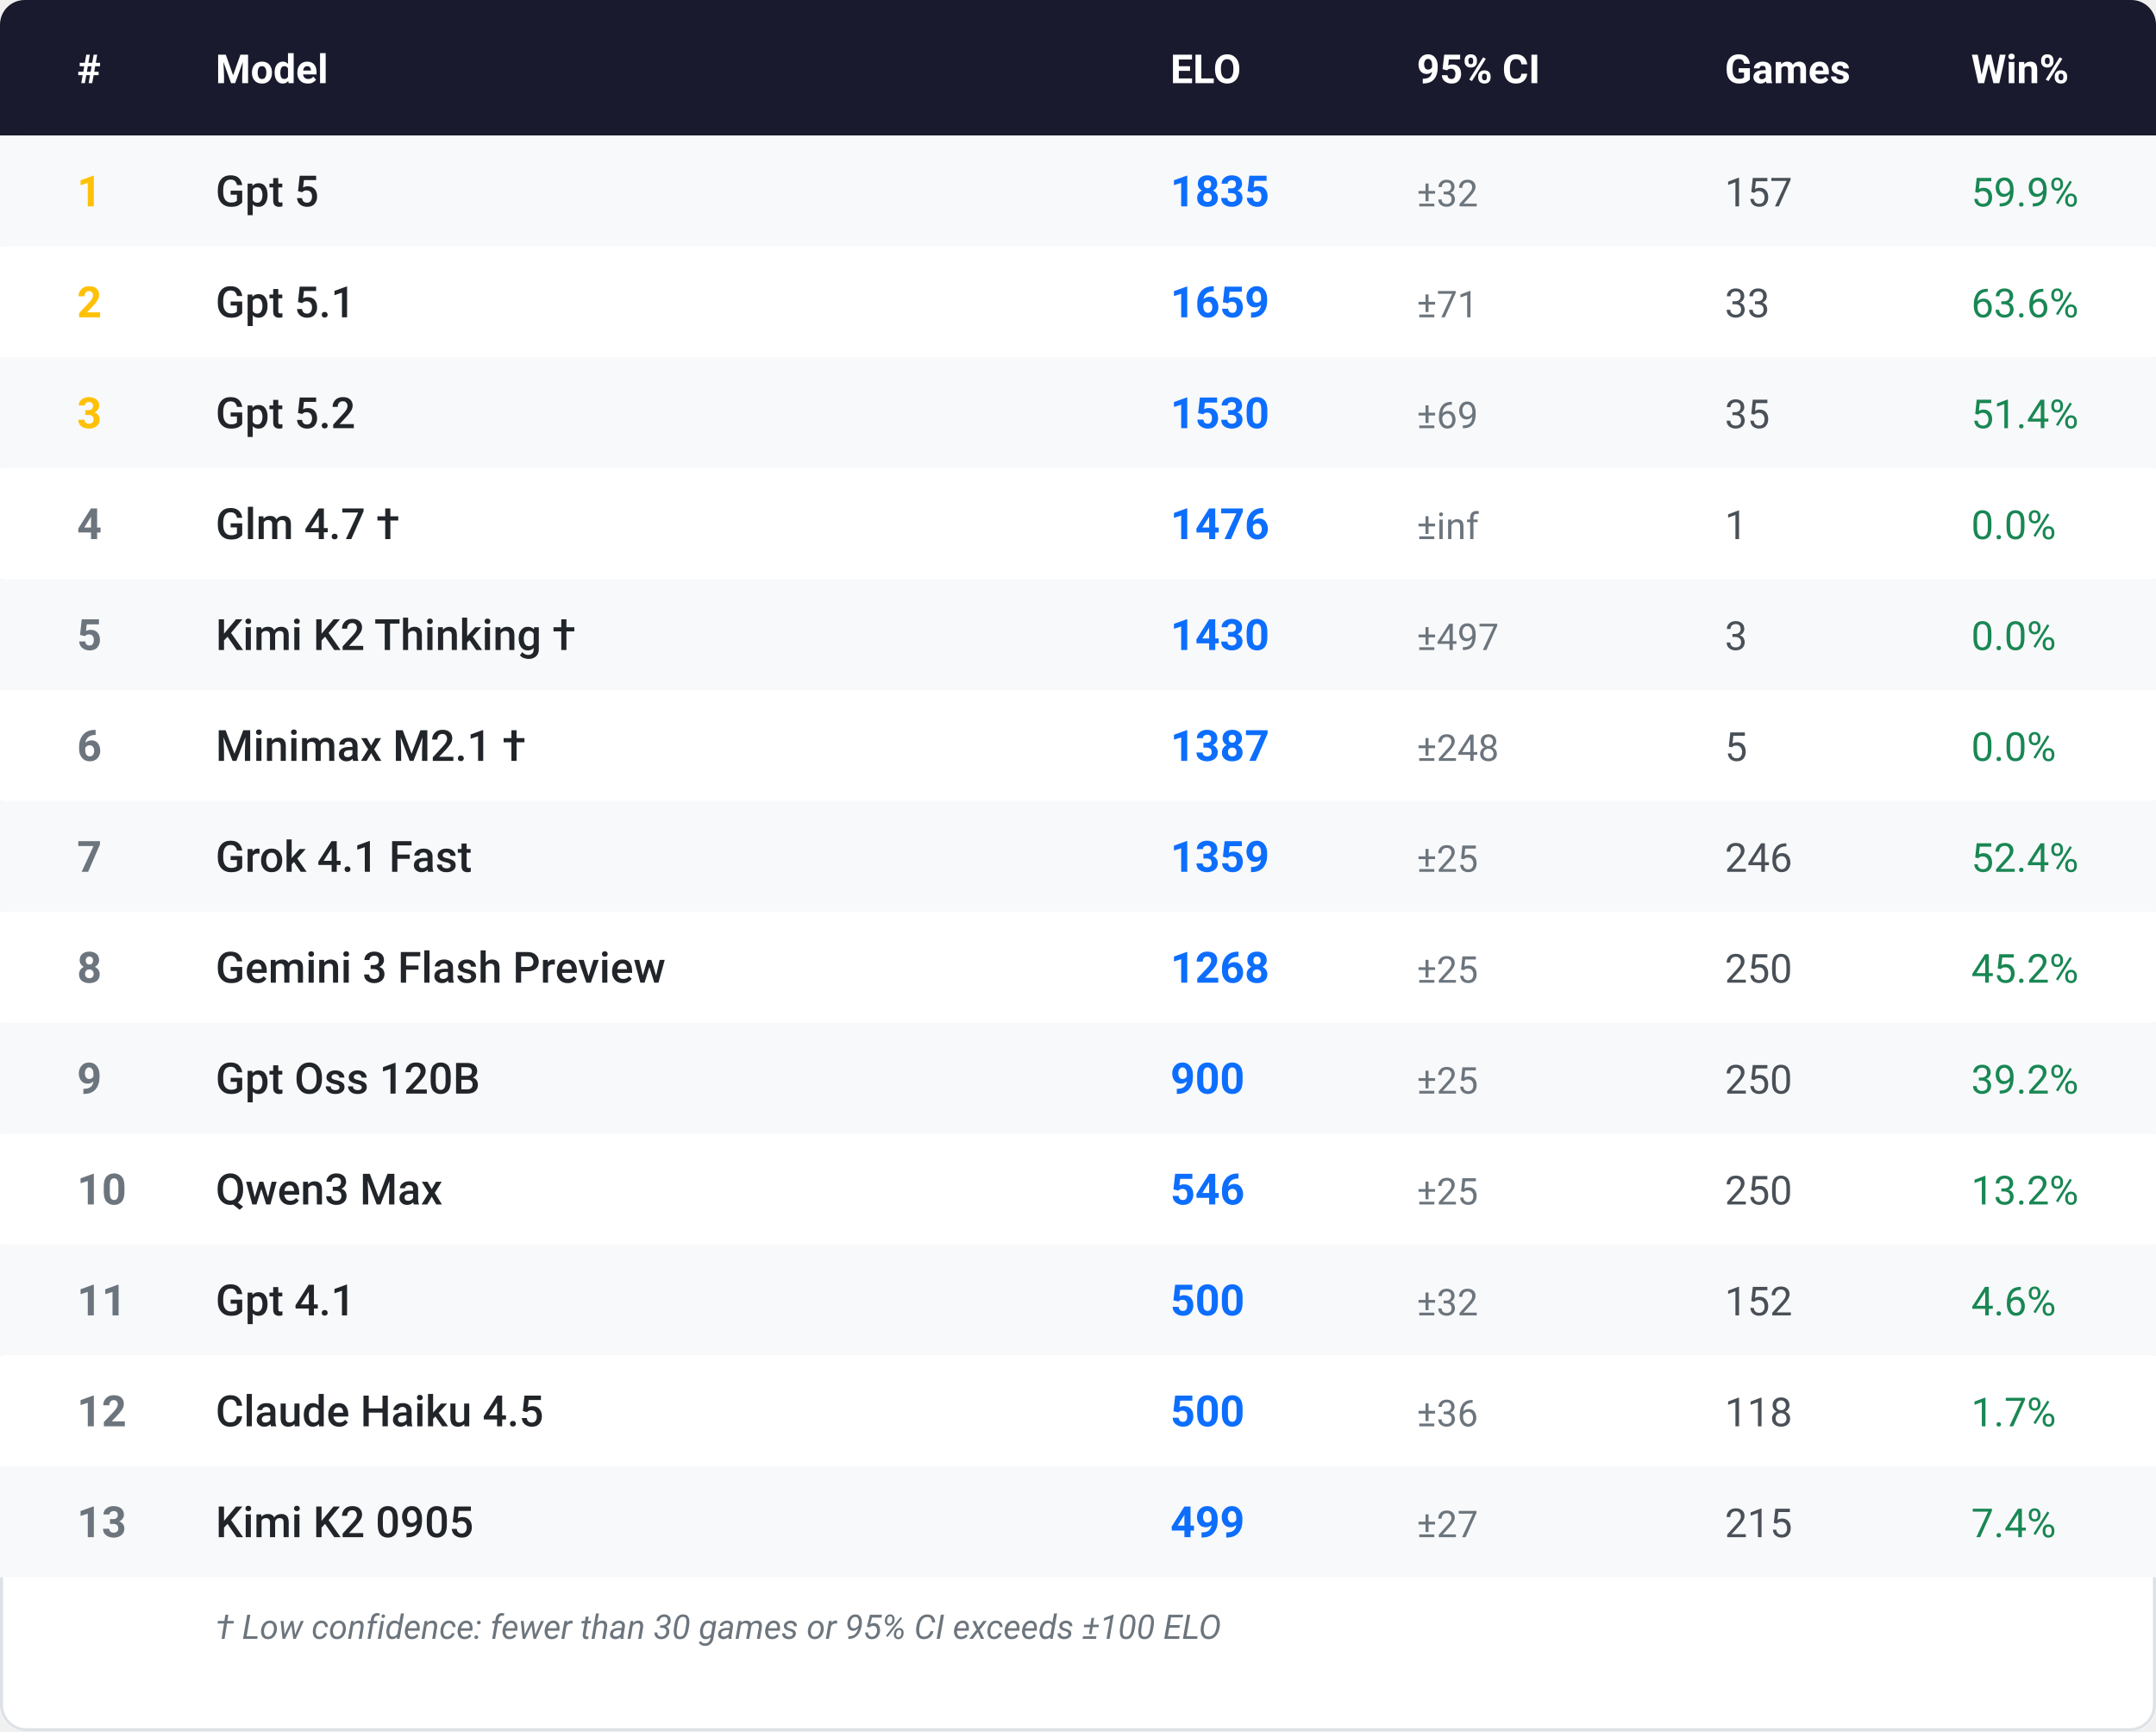
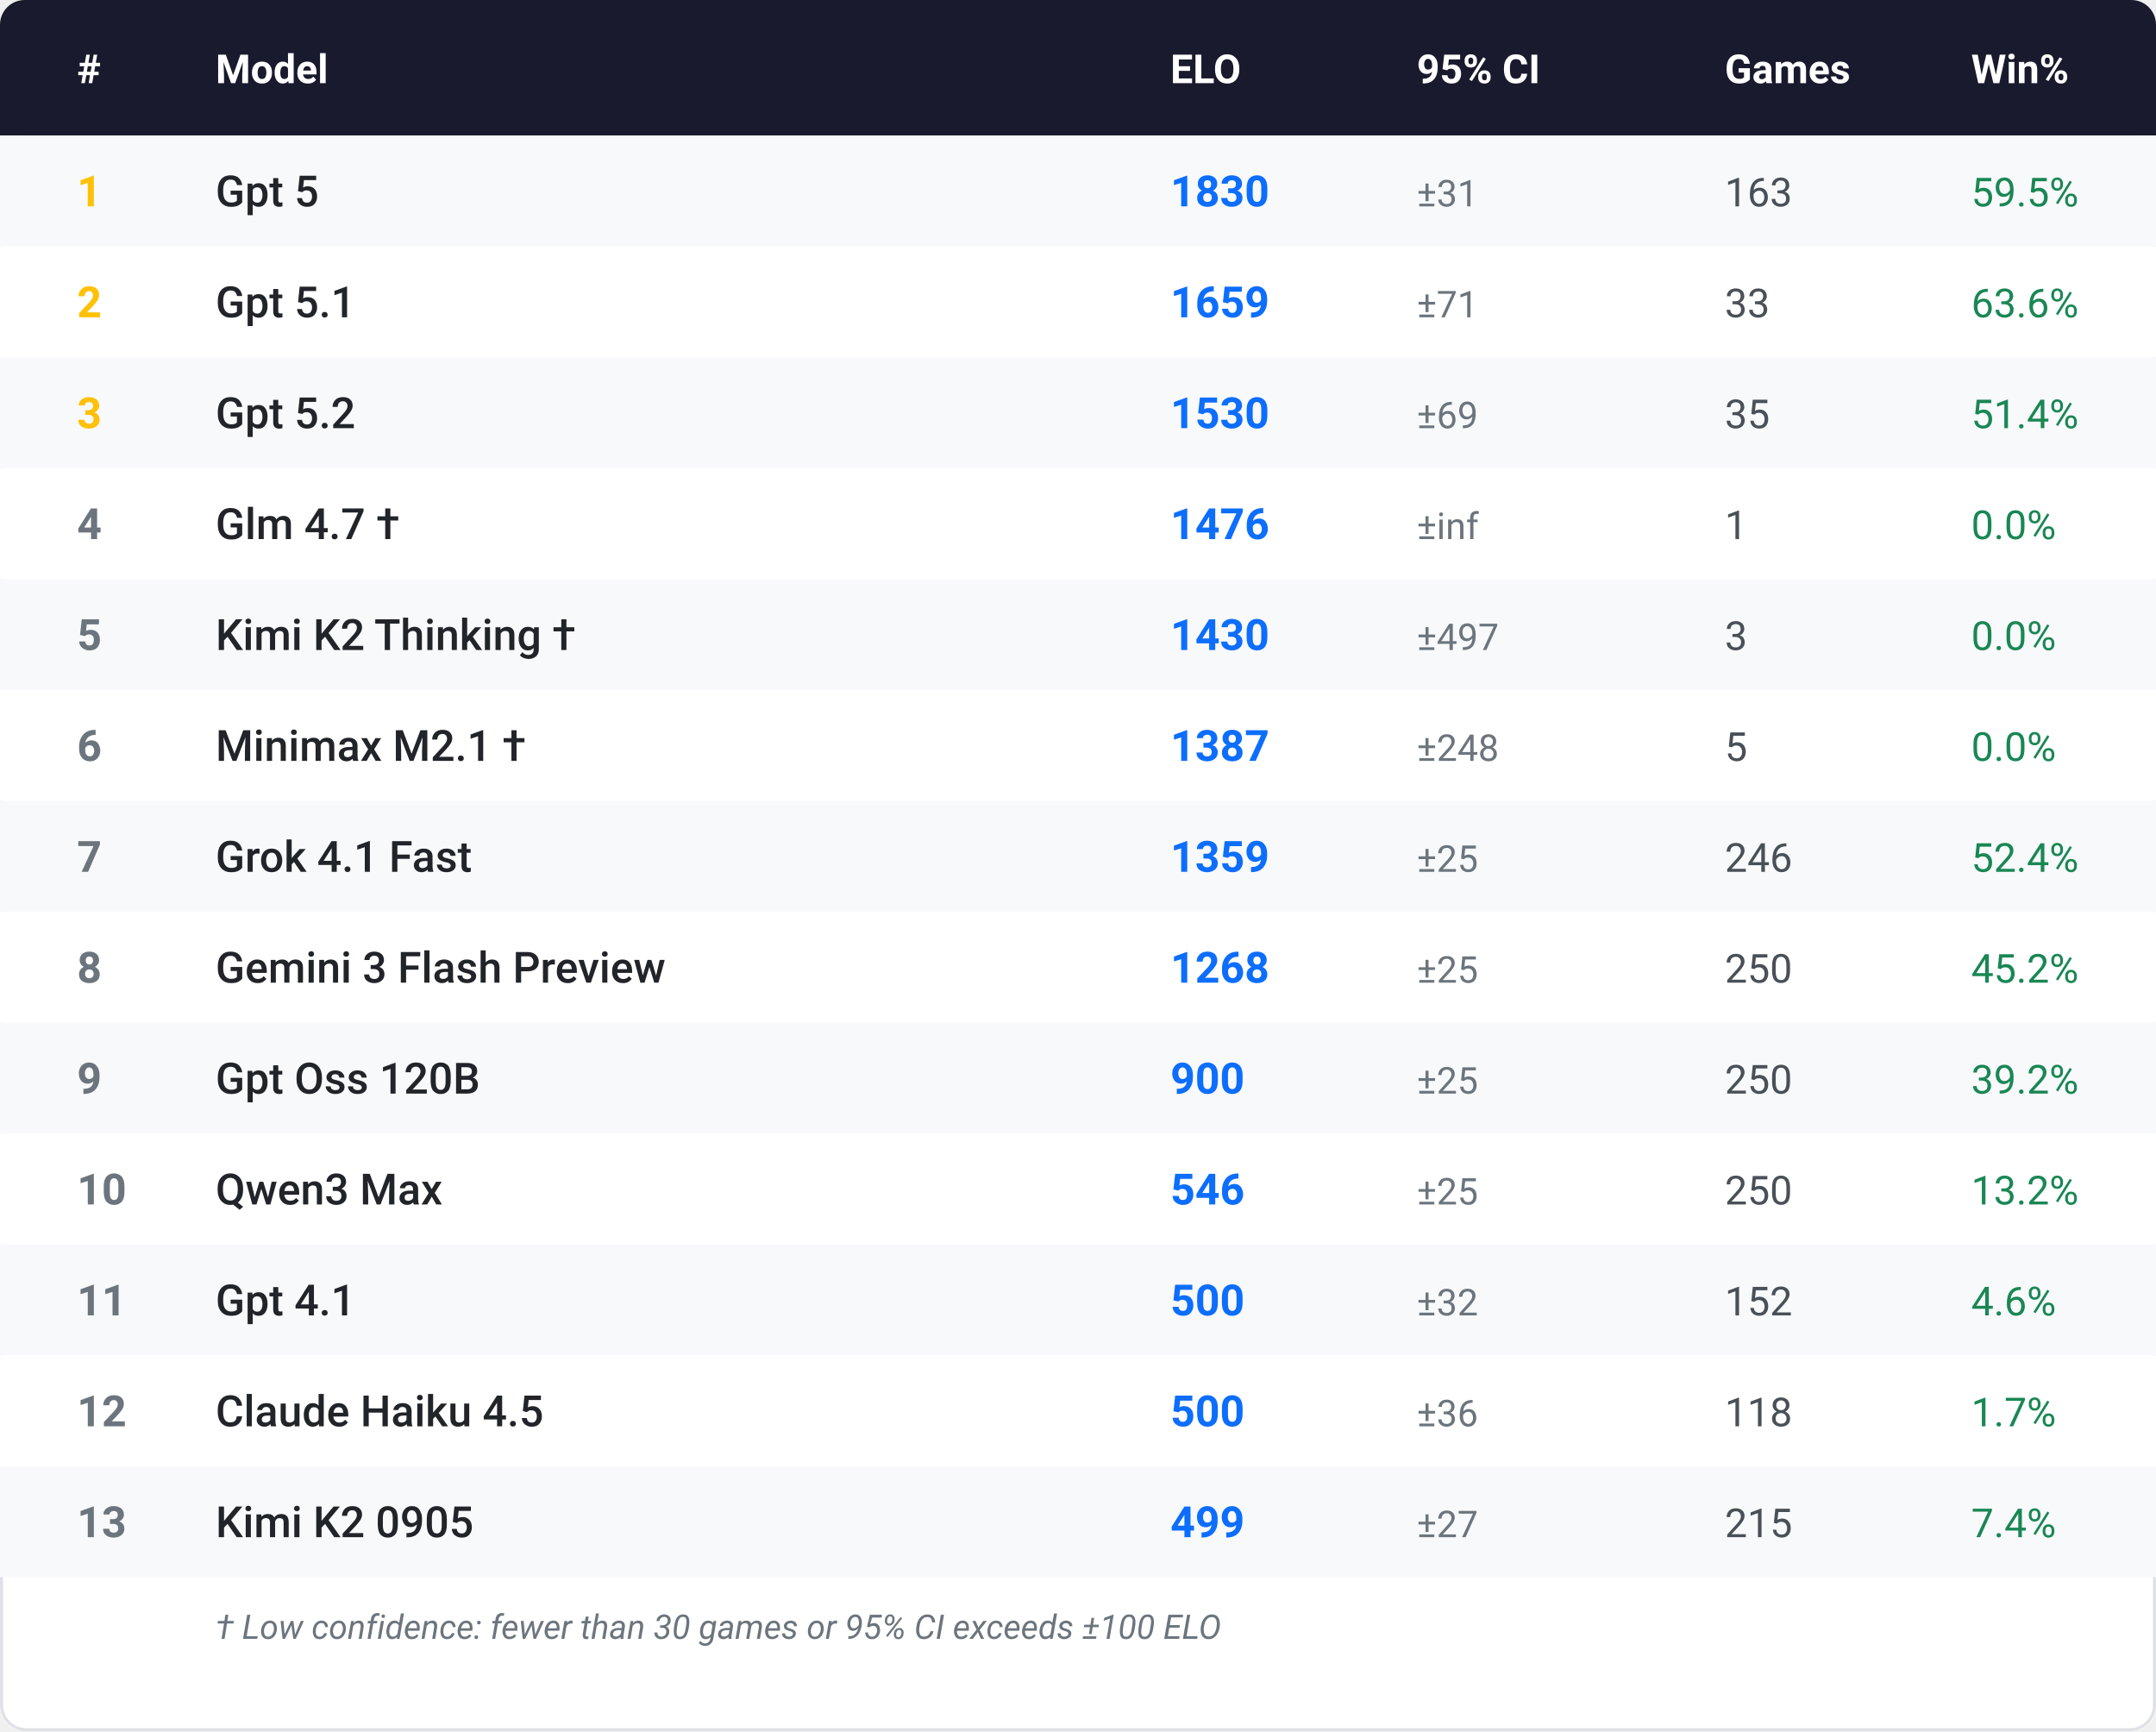
<svg xmlns="http://www.w3.org/2000/svg" width="700" height="562" viewBox="0 0 700 562">
  <defs>
    <style>
      .bg { fill: #ffffff; }
      .header-bg { fill: #1a1a2e; }
      .row-even { fill: #f8f9fa; }
      .row-odd { fill: #ffffff; }
      .header-text { font-family: -apple-system, BlinkMacSystemFont, 'Segoe UI', Roboto, Arial, sans-serif; font-size: 13px; font-weight: 600; fill: #ffffff; }
      .rank { font-family: -apple-system, BlinkMacSystemFont, 'Segoe UI', Roboto, Arial, sans-serif; font-size: 14px; font-weight: 700; fill: #6c757d; }
      .rank-top { fill: #ffc107; }
      .model { font-family: -apple-system, BlinkMacSystemFont, 'Segoe UI', Roboto, Arial, sans-serif; font-size: 14px; font-weight: 500; fill: #212529; }
      .elo { font-family: -apple-system, BlinkMacSystemFont, 'Segoe UI', Roboto, Arial, sans-serif; font-size: 14px; font-weight: 700; fill: #0d6efd; }
      .ci { font-family: -apple-system, BlinkMacSystemFont, 'Segoe UI', Roboto, Arial, sans-serif; font-size: 12px; fill: #6c757d; }
      .games { font-family: -apple-system, BlinkMacSystemFont, 'Segoe UI', Roboto, Arial, sans-serif; font-size: 13px; fill: #495057; }
      .winrate { font-family: -apple-system, BlinkMacSystemFont, 'Segoe UI', Roboto, Arial, sans-serif; font-size: 13px; fill: #198754; }
      .border { stroke: #dee2e6; stroke-width: 1; fill: none; }
      .footnote { font-family: -apple-system, BlinkMacSystemFont, 'Segoe UI', Roboto, Arial, sans-serif; font-size: 11px; fill: #6c757d; font-style: italic; }
    </style>
  </defs>
  <rect class="bg" width="700" height="562" rx="8" />
  <rect class="border" x="0.5" y="0.5" width="699" height="561" rx="8" />
  <rect class="header-bg" width="700" height="44" rx="8" />
  <rect class="header-bg" y="8" width="700" height="36" />
  <text x="25" y="27.0" class="header-text">#</text>
  <text x="70" y="27.0" class="header-text">Model</text>
  <text x="380" y="27.0" class="header-text">ELO</text>
  <text x="460" y="27.0" class="header-text">95% CI</text>
  <text x="560" y="27.0" class="header-text">Games</text>
  <text x="640" y="27.0" class="header-text">Win%</text>
  <rect class="row-even" y="44" width="700" height="36" />
  <text x="25" y="67.0" class="rank rank-top">1</text>
  <text x="70" y="67.0" class="model">Gpt 5</text>
-   <text x="380" y="67.0" class="elo">1835</text>
-   <text x="460" y="67.0" class="ci">±32</text>
-   <text x="560" y="67.0" class="games">157</text>
-   <text x="640" y="67.0" class="winrate">59.9%</text>
+   <text x="380" y="67.0" class="elo">1830</text>
+   <text x="460" y="67.0" class="ci">±31</text>
+   <text x="560" y="67.0" class="games">163</text>
+   <text x="640" y="67.0" class="winrate">59.5%</text>
  <rect class="row-odd" y="80" width="700" height="36" />
  <text x="25" y="103.0" class="rank rank-top">2</text>
  <text x="70" y="103.0" class="model">Gpt 5.1</text>
  <text x="380" y="103.0" class="elo">1659</text>
  <text x="460" y="103.0" class="ci">±71</text>
  <text x="560" y="103.0" class="games">33</text>
  <text x="640" y="103.0" class="winrate">63.6%</text>
  <rect class="row-even" y="116" width="700" height="36" />
  <text x="25" y="139.0" class="rank rank-top">3</text>
  <text x="70" y="139.0" class="model">Gpt 5.2</text>
  <text x="380" y="139.0" class="elo">1530</text>
  <text x="460" y="139.0" class="ci">±69</text>
  <text x="560" y="139.0" class="games">35</text>
  <text x="640" y="139.0" class="winrate">51.4%</text>
  <rect class="row-odd" y="152" width="700" height="36" />
  <text x="25" y="175.0" class="rank">4</text>
  <text x="70" y="175.0" class="model">Glm 4.7 †</text>
  <text x="380" y="175.0" class="elo">1476</text>
  <text x="460" y="175.0" class="ci">±inf</text>
  <text x="560" y="175.0" class="games">1</text>
  <text x="640" y="175.0" class="winrate">0.0%</text>
  <rect class="row-even" y="188" width="700" height="36" />
  <text x="25" y="211.0" class="rank">5</text>
  <text x="70" y="211.0" class="model">Kimi K2 Thinking †</text>
  <text x="380" y="211.0" class="elo">1430</text>
  <text x="460" y="211.0" class="ci">±497</text>
  <text x="560" y="211.0" class="games">3</text>
  <text x="640" y="211.0" class="winrate">0.0%</text>
  <rect class="row-odd" y="224" width="700" height="36" />
  <text x="25" y="247.0" class="rank">6</text>
  <text x="70" y="247.0" class="model">Minimax M2.1 †</text>
  <text x="380" y="247.0" class="elo">1387</text>
  <text x="460" y="247.0" class="ci">±248</text>
  <text x="560" y="247.0" class="games">5</text>
  <text x="640" y="247.0" class="winrate">0.0%</text>
  <rect class="row-even" y="260" width="700" height="36" />
  <text x="25" y="283.0" class="rank">7</text>
  <text x="70" y="283.0" class="model">Grok 4.1 Fast</text>
  <text x="380" y="283.0" class="elo">1359</text>
  <text x="460" y="283.0" class="ci">±25</text>
  <text x="560" y="283.0" class="games">246</text>
  <text x="640" y="283.0" class="winrate">52.4%</text>
  <rect class="row-odd" y="296" width="700" height="36" />
  <text x="25" y="319.0" class="rank">8</text>
  <text x="70" y="319.0" class="model">Gemini 3 Flash Preview</text>
  <text x="380" y="319.0" class="elo">1268</text>
  <text x="460" y="319.0" class="ci">±25</text>
  <text x="560" y="319.0" class="games">250</text>
  <text x="640" y="319.0" class="winrate">45.2%</text>
  <rect class="row-even" y="332" width="700" height="36" />
  <text x="25" y="355.0" class="rank">9</text>
  <text x="70" y="355.0" class="model">Gpt Oss 120B</text>
  <text x="380" y="355.0" class="elo">900</text>
  <text x="460" y="355.0" class="ci">±25</text>
  <text x="560" y="355.0" class="games">250</text>
  <text x="640" y="355.0" class="winrate">39.2%</text>
  <rect class="row-odd" y="368" width="700" height="36" />
  <text x="25" y="391.0" class="rank">10</text>
  <text x="70" y="391.0" class="model">Qwen3 Max</text>
  <text x="380" y="391.0" class="elo">546</text>
  <text x="460" y="391.0" class="ci">±25</text>
  <text x="560" y="391.0" class="games">250</text>
  <text x="640" y="391.0" class="winrate">13.2%</text>
  <rect class="row-even" y="404" width="700" height="36" />
  <text x="25" y="427.0" class="rank">11</text>
  <text x="70" y="427.0" class="model">Gpt 4.1</text>
  <text x="380" y="427.0" class="elo">500</text>
  <text x="460" y="427.0" class="ci">±32</text>
  <text x="560" y="427.0" class="games">152</text>
  <text x="640" y="427.0" class="winrate">4.6%</text>
  <rect class="row-odd" y="440" width="700" height="36" />
  <text x="25" y="463.0" class="rank">12</text>
  <text x="70" y="463.0" class="model">Claude Haiku 4.5</text>
  <text x="380" y="463.0" class="elo">500</text>
  <text x="460" y="463.0" class="ci">±36</text>
  <text x="560" y="463.0" class="games">118</text>
  <text x="640" y="463.0" class="winrate">1.7%</text>
  <rect class="row-even" y="476" width="700" height="36" />
  <text x="25" y="499.0" class="rank">13</text>
  <text x="70" y="499.0" class="model">Kimi K2 0905</text>
  <text x="380" y="499.0" class="elo">499</text>
  <text x="460" y="499.0" class="ci">±27</text>
  <text x="560" y="499.0" class="games">215</text>
  <text x="640" y="499.0" class="winrate">7.4%</text>
  <text x="70" y="532" class="footnote">† Low confidence: fewer than 30 games or 95% CI exceeds ±100 ELO</text>
</svg>
